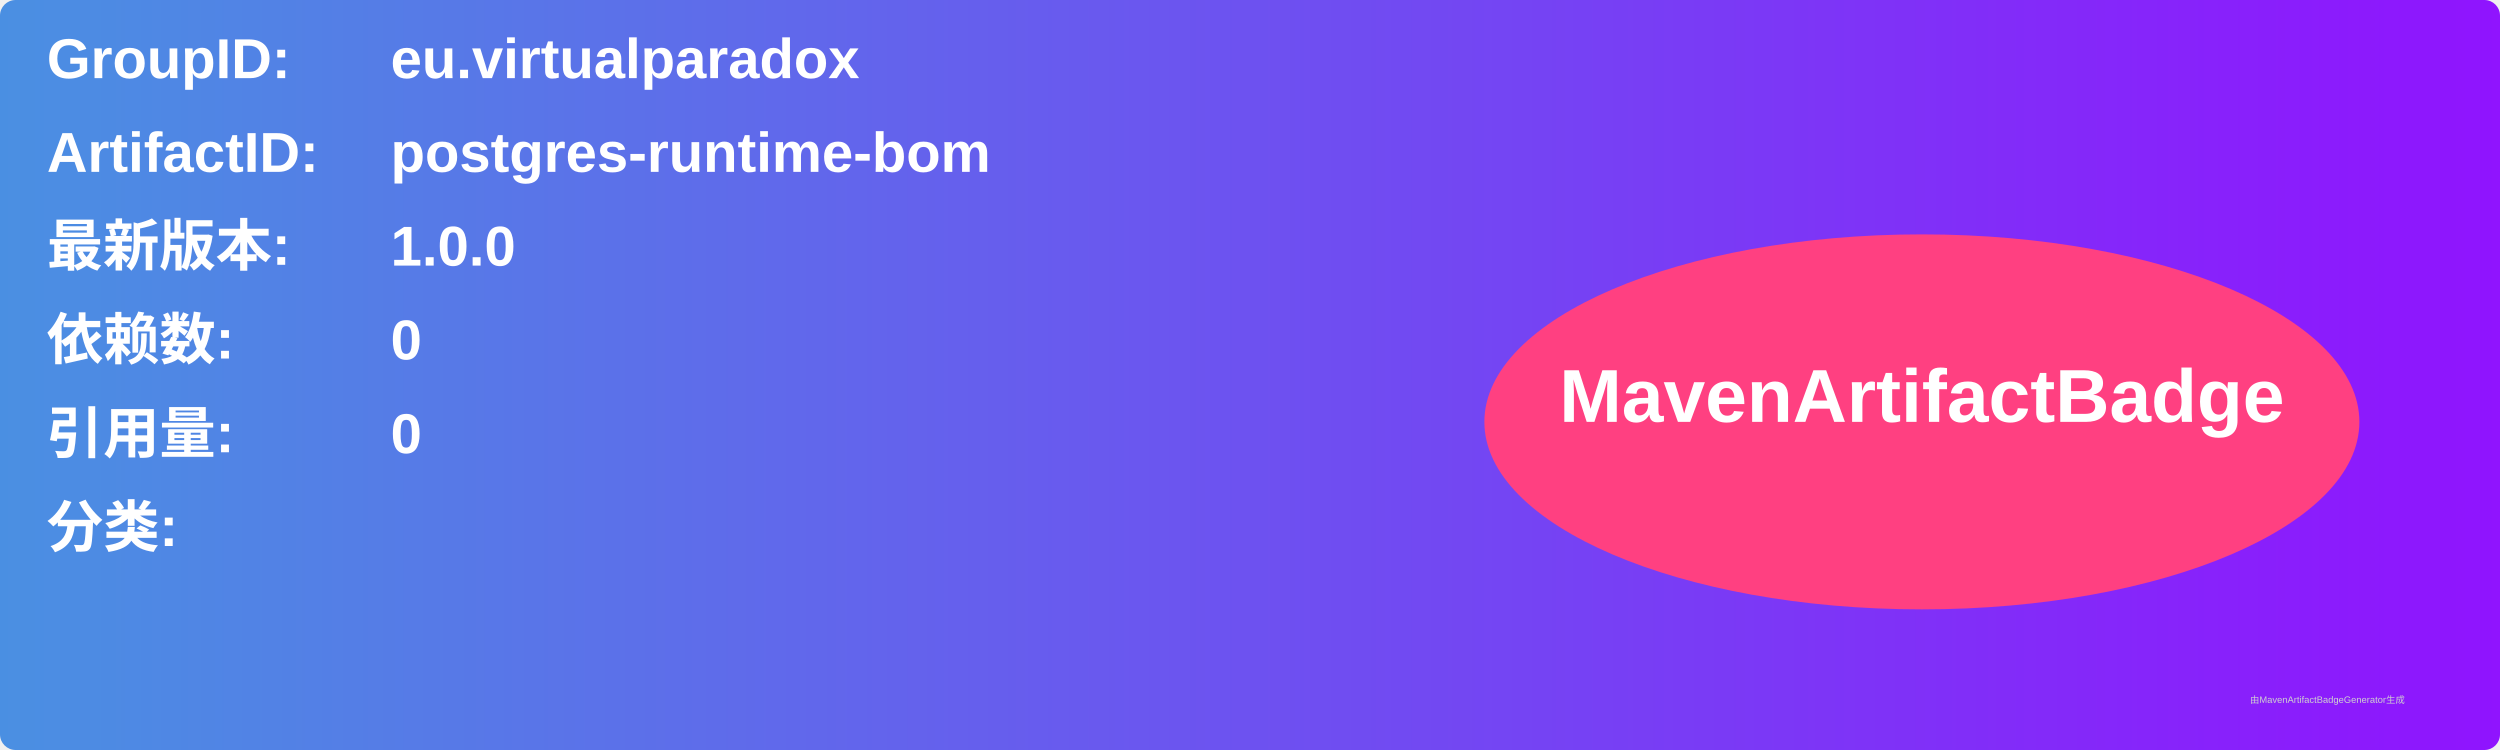
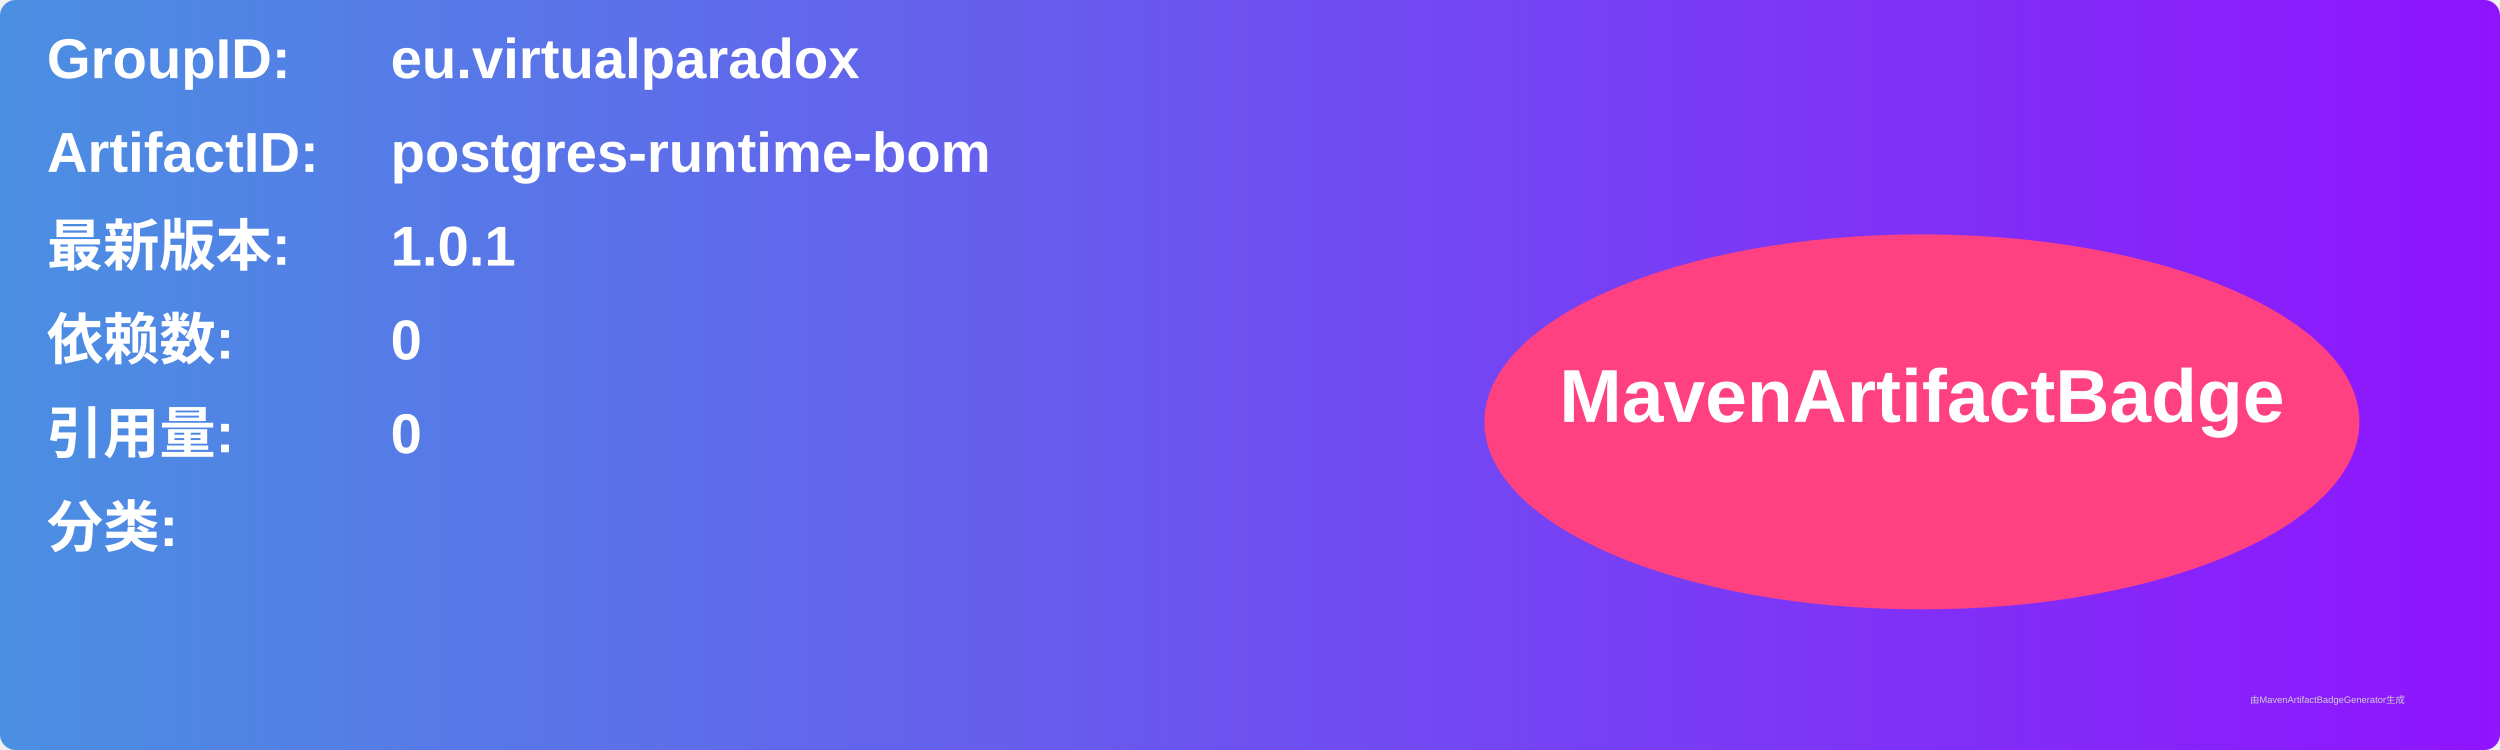
<svg xmlns="http://www.w3.org/2000/svg" width="800" height="240" viewBox="0 0 800 240">
  <linearGradient id="grad" x1="0%" y1="0%" x2="100%" y2="0%">
    <stop offset="0%" stop-color="#4a90e2" />
    <stop offset="100%" stop-color="#9013fe" />
  </linearGradient>
  <rect width="100%" height="100%" rx="5" ry="5" fill="url(#grad)" />
  <g transform="translate(15, 15)">
    <text x="0" y="10" font-family="Arial" font-size="18" fill="white" font-weight="bold" width="260">GroupID:</text>
    <text x="110" y="10" font-family="Arial" font-size="18" fill="white" font-weight="bold" width="460">eu.virtualparadox</text>
    <text x="0" y="40" font-family="Arial" font-size="18" fill="white" font-weight="bold" width="260">ArtifactID:</text>
    <text x="110" y="40" font-family="Arial" font-size="18" fill="white" font-weight="bold" width="460">postgres-runtime-bom</text>
    <text x="0" y="70" font-family="Arial" font-size="18" fill="white" font-weight="bold">最新版本:</text>
    <text x="110" y="70" font-family="Arial" font-size="18" fill="white" font-weight="bold">
-       <tspan font-weight="bold">1.0.0</tspan>
+       <tspan font-weight="bold">1.0.1</tspan>
    </text>
    <text x="0" y="100" font-family="Arial" font-size="18" fill="white" font-weight="bold">依赖数: </text>
    <text x="110" y="100" font-family="Arial" font-size="18" fill="white">
      <tspan font-weight="bold">0</tspan>
    </text>
    <text x="0" y="130" font-family="Arial" font-size="18" fill="white" font-weight="bold">引用量: </text>
    <text x="110" y="130" font-family="Arial" font-size="18" fill="white">
      <tspan font-weight="bold">0</tspan>
    </text>
    <text x="0" y="160" font-family="Arial" font-size="18" fill="white" font-weight="bold">分类:</text>
    <text x="10" y="190" font-family="Arial" font-size="10" fill="white">
      <tspan font-weight="bold" />
    </text>
    <ellipse cx="600" cy="120" rx="140" ry="60" fill="#ff4081" />
    <text x="600" y="120" text-anchor="middle" font-family="Arial" font-size="24" fill="white" font-weight="bold">MavenArtifactBadge</text>
  </g>
  <text x="720" y="225" font-family="Arial" font-size="3" fill="#d0d0d0">由MavenArtifactBadgeGenerator生成</text>
</svg>
